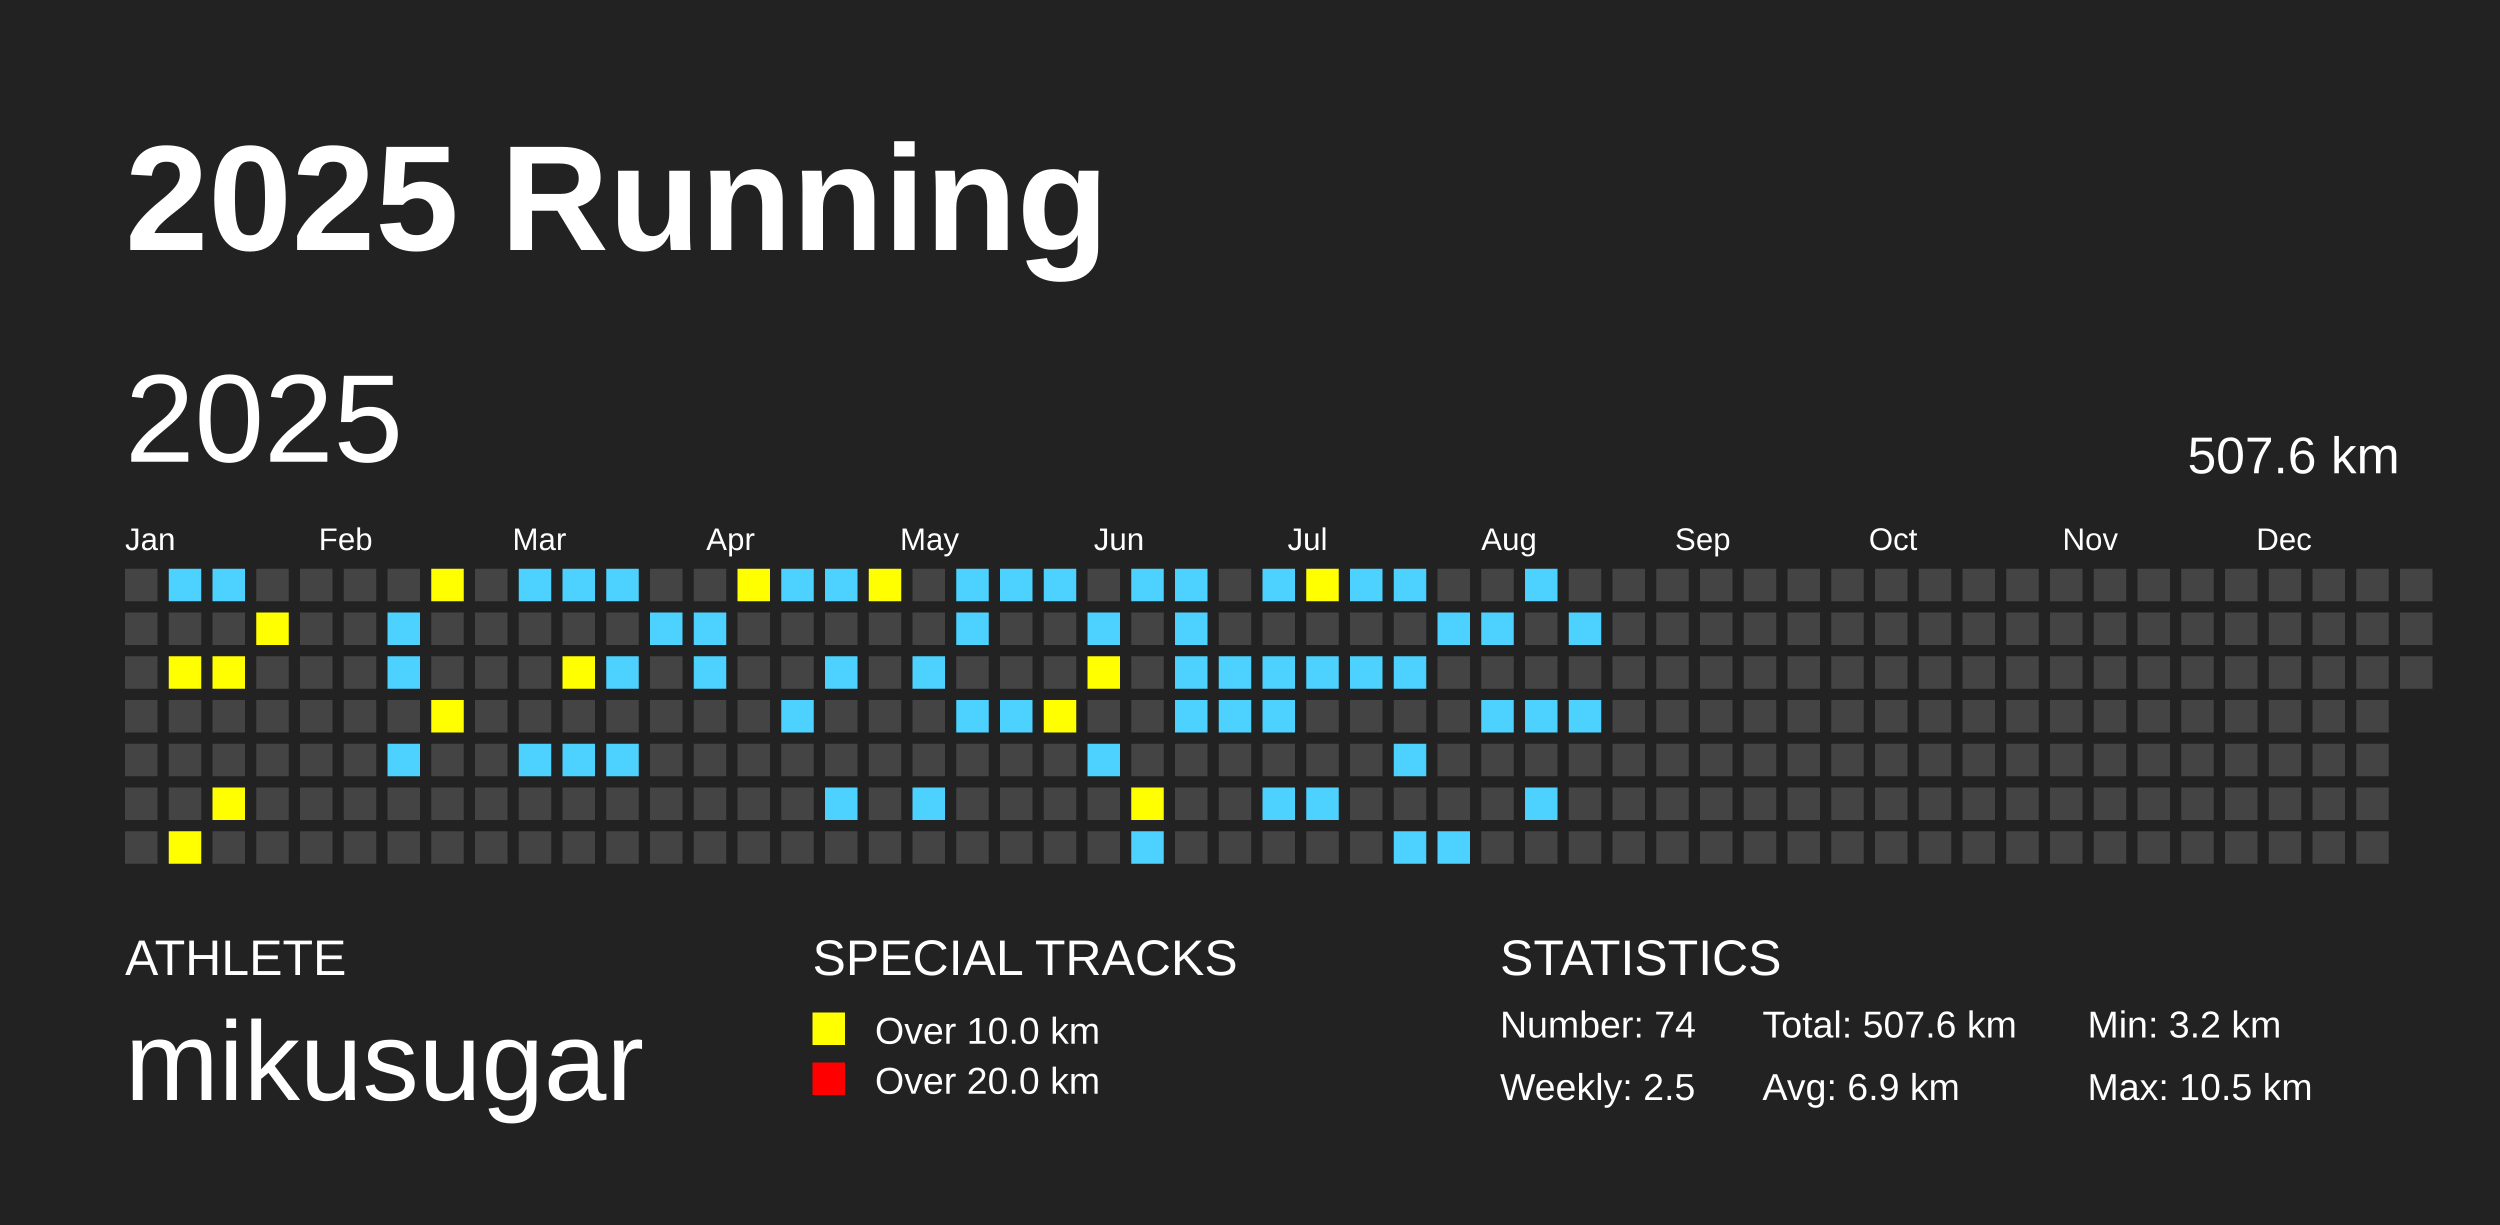
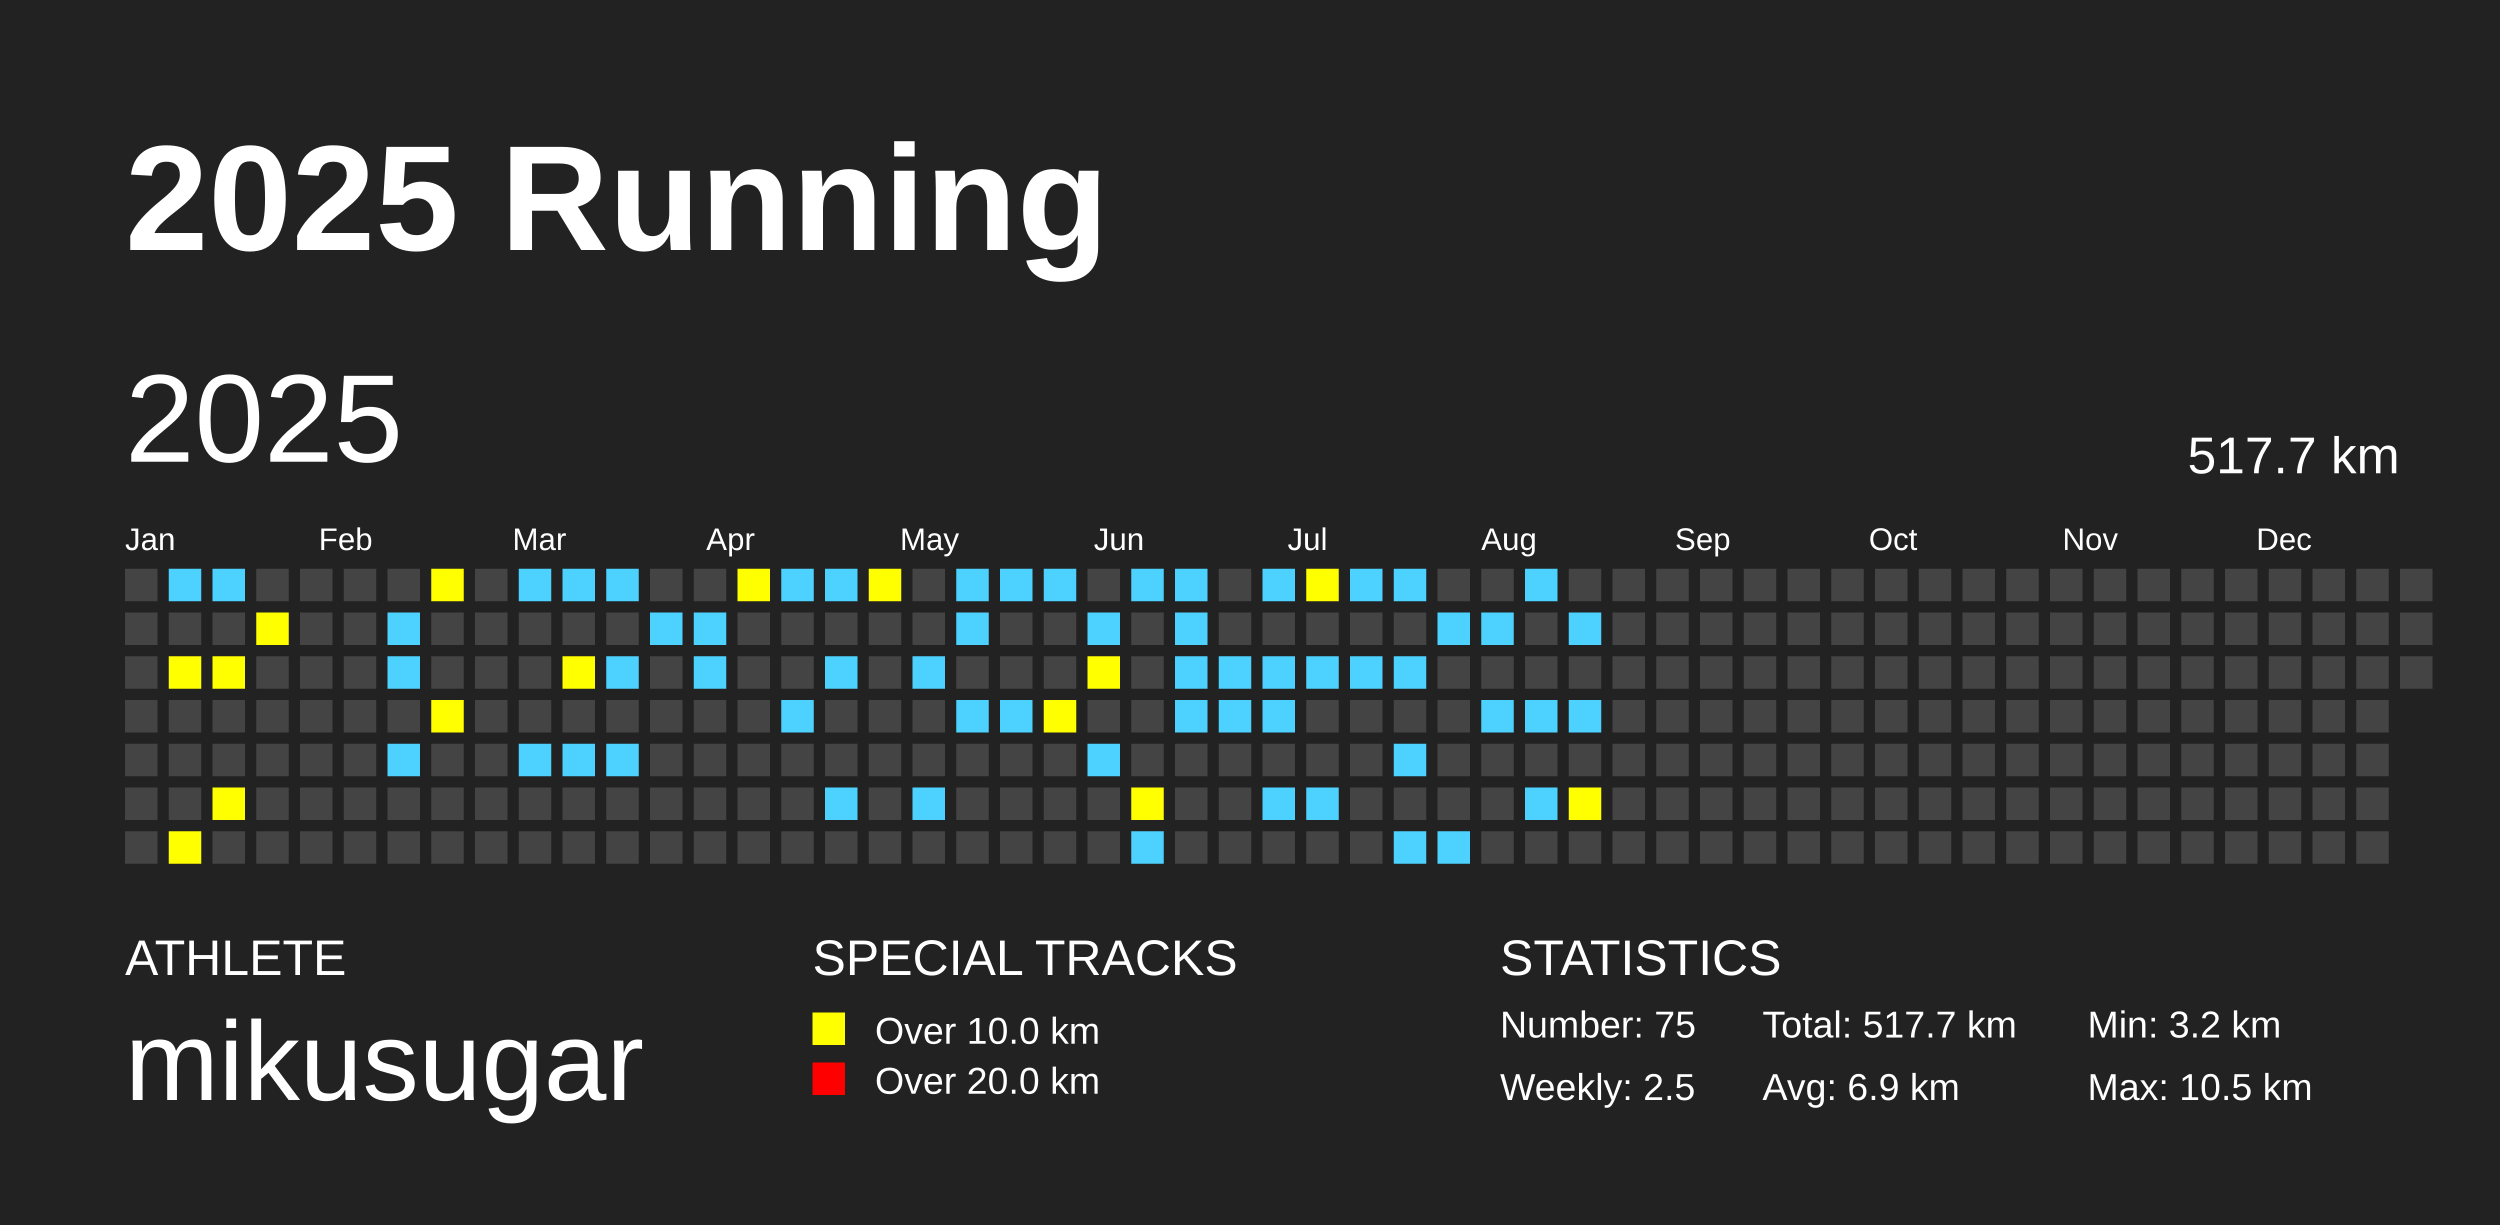
<svg xmlns="http://www.w3.org/2000/svg" baseProfile="full" height="98mm" version="1.1" viewBox="0,0,200,98" width="200mm">
  <defs />
  <rect fill="#222222" height="98" width="200" x="0" y="0" />
  <text fill="#FFFFFF" style="font-size:12px; font-family:Arial; font-weight:bold;" x="10" y="20">2025 Running</text>
  <text fill="#FFFFFF" style="font-size:4px; font-family:Arial" x="10" y="78">ATHLETE</text>
  <text fill="#FFFFFF" style="font-size:9px; font-family:Arial" x="10" y="88">mikusugar</text>
  <text fill="#FFFFFF" style="font-size:4px; font-family:Arial" x="65" y="78">SPECIAL TRACKS</text>
  <rect fill="yellow" height="2.6" width="2.6" x="65" y="81" />
  <text fill="#FFFFFF" style="font-size:3px; font-family:Arial" x="70" y="83.5">Over 10.0 km</text>
  <rect fill="red" height="2.6" width="2.6" x="65" y="85" />
  <text fill="#FFFFFF" style="font-size:3px; font-family:Arial" x="70" y="87.5">Over 20.0 km</text>
  <text fill="#FFFFFF" style="font-size:4px; font-family:Arial" x="120" y="78">STATISTICS</text>
-   <text fill="#FFFFFF" style="font-size:3px; font-family:Arial" x="120" y="83">Number: 74</text>
+   <text fill="#FFFFFF" style="font-size:3px; font-family:Arial" x="120" y="83">Number: 75</text>
  <text fill="#FFFFFF" style="font-size:3px; font-family:Arial" x="120" y="88">Weekly: 2.5</text>
-   <text fill="#FFFFFF" style="font-size:3px; font-family:Arial" x="141" y="83">Total: 507.6 km</text>
+   <text fill="#FFFFFF" style="font-size:3px; font-family:Arial" x="141" y="83">Total: 517.7 km</text>
  <text fill="#FFFFFF" style="font-size:3px; font-family:Arial" x="141" y="88">Avg: 6.9 km</text>
  <text fill="#FFFFFF" style="font-size:3px; font-family:Arial" x="167" y="83">Min: 3.2 km</text>
  <text fill="#FFFFFF" style="font-size:3px; font-family:Arial" x="167" y="88">Max: 10.5 km</text>
  <text dominant-baseline="hanging" fill="#FFFFFF" style="font-size:10.0px; font-family:Arial;" x="10" y="30">2025</text>
-   <text dominant-baseline="hanging" fill="#FFFFFF" style="font-size:4.125px; font-family:Arial;" x="175" y="35">507.6 km</text>
+   <text dominant-baseline="hanging" fill="#FFFFFF" style="font-size:4.125px; font-family:Arial;" x="175" y="35">517.7 km</text>
  <text fill="#FFFFFF" style="font-size:2.5px; font-family:Arial" x="10.0" y="44">Jan</text>
  <text fill="#FFFFFF" style="font-size:2.5px; font-family:Arial" x="25.5" y="44">Feb</text>
  <text fill="#FFFFFF" style="font-size:2.5px; font-family:Arial" x="41.0" y="44">Mar</text>
  <text fill="#FFFFFF" style="font-size:2.5px; font-family:Arial" x="56.5" y="44">Apr</text>
  <text fill="#FFFFFF" style="font-size:2.5px; font-family:Arial" x="72.0" y="44">May</text>
  <text fill="#FFFFFF" style="font-size:2.5px; font-family:Arial" x="87.5" y="44">Jun</text>
  <text fill="#FFFFFF" style="font-size:2.5px; font-family:Arial" x="103.0" y="44">Jul</text>
  <text fill="#FFFFFF" style="font-size:2.5px; font-family:Arial" x="118.5" y="44">Aug</text>
  <text fill="#FFFFFF" style="font-size:2.5px; font-family:Arial" x="134.0" y="44">Sep</text>
  <text fill="#FFFFFF" style="font-size:2.5px; font-family:Arial" x="149.5" y="44">Oct</text>
  <text fill="#FFFFFF" style="font-size:2.5px; font-family:Arial" x="165.0" y="44">Nov</text>
  <text fill="#FFFFFF" style="font-size:2.5px; font-family:Arial" x="180.5" y="44">Dec</text>
  <rect fill="#444444" height="2.6" width="2.6" x="10.0" y="45.5" />
  <rect fill="#444444" height="2.6" width="2.6" x="10.0" y="49.0" />
  <rect fill="#444444" height="2.6" width="2.6" x="10.0" y="52.5" />
  <rect fill="#444444" height="2.6" width="2.6" x="10.0" y="56.0" />
  <rect fill="#444444" height="2.6" width="2.6" x="10.0" y="59.5" />
  <rect fill="#444444" height="2.6" width="2.6" x="10.0" y="63.0" />
  <rect fill="#444444" height="2.6" width="2.6" x="10.0" y="66.5" />
  <rect fill="#4DD2FF" height="2.6" width="2.6" x="13.5" y="45.5" />
  <rect fill="#444444" height="2.6" width="2.6" x="13.5" y="49.0" />
  <rect fill="yellow" height="2.6" width="2.6" x="13.5" y="52.5" />
  <rect fill="#444444" height="2.6" width="2.6" x="13.5" y="56.0" />
  <rect fill="#444444" height="2.6" width="2.6" x="13.5" y="59.5" />
  <rect fill="#444444" height="2.6" width="2.6" x="13.5" y="63.0" />
  <rect fill="yellow" height="2.6" width="2.6" x="13.5" y="66.5" />
  <rect fill="#4DD2FF" height="2.6" width="2.6" x="17.0" y="45.5" />
  <rect fill="#444444" height="2.6" width="2.6" x="17.0" y="49.0" />
  <rect fill="yellow" height="2.6" width="2.6" x="17.0" y="52.5" />
  <rect fill="#444444" height="2.6" width="2.6" x="17.0" y="56.0" />
  <rect fill="#444444" height="2.6" width="2.6" x="17.0" y="59.5" />
  <rect fill="yellow" height="2.6" width="2.6" x="17.0" y="63.0" />
  <rect fill="#444444" height="2.6" width="2.6" x="17.0" y="66.5" />
  <rect fill="#444444" height="2.6" width="2.6" x="20.5" y="45.5" />
  <rect fill="yellow" height="2.6" width="2.6" x="20.5" y="49.0" />
  <rect fill="#444444" height="2.6" width="2.6" x="20.5" y="52.5" />
  <rect fill="#444444" height="2.6" width="2.6" x="20.5" y="56.0" />
  <rect fill="#444444" height="2.6" width="2.6" x="20.5" y="59.5" />
  <rect fill="#444444" height="2.6" width="2.6" x="20.5" y="63.0" />
  <rect fill="#444444" height="2.6" width="2.6" x="20.5" y="66.5" />
  <rect fill="#444444" height="2.6" width="2.6" x="24.0" y="45.5" />
  <rect fill="#444444" height="2.6" width="2.6" x="24.0" y="49.0" />
  <rect fill="#444444" height="2.6" width="2.6" x="24.0" y="52.5" />
  <rect fill="#444444" height="2.6" width="2.6" x="24.0" y="56.0" />
  <rect fill="#444444" height="2.6" width="2.6" x="24.0" y="59.5" />
  <rect fill="#444444" height="2.6" width="2.6" x="24.0" y="63.0" />
  <rect fill="#444444" height="2.6" width="2.6" x="24.0" y="66.5" />
  <rect fill="#444444" height="2.6" width="2.6" x="27.5" y="45.5" />
  <rect fill="#444444" height="2.6" width="2.6" x="27.5" y="49.0" />
  <rect fill="#444444" height="2.6" width="2.6" x="27.5" y="52.5" />
  <rect fill="#444444" height="2.6" width="2.6" x="27.5" y="56.0" />
  <rect fill="#444444" height="2.6" width="2.6" x="27.5" y="59.5" />
  <rect fill="#444444" height="2.6" width="2.6" x="27.5" y="63.0" />
  <rect fill="#444444" height="2.6" width="2.6" x="27.5" y="66.5" />
  <rect fill="#444444" height="2.6" width="2.6" x="31.0" y="45.5" />
  <rect fill="#4DD2FF" height="2.6" width="2.6" x="31.0" y="49.0" />
  <rect fill="#4DD2FF" height="2.6" width="2.6" x="31.0" y="52.5" />
  <rect fill="#444444" height="2.6" width="2.6" x="31.0" y="56.0" />
  <rect fill="#4DD2FF" height="2.6" width="2.6" x="31.0" y="59.5" />
  <rect fill="#444444" height="2.6" width="2.6" x="31.0" y="63.0" />
  <rect fill="#444444" height="2.6" width="2.6" x="31.0" y="66.5" />
  <rect fill="yellow" height="2.6" width="2.6" x="34.5" y="45.5" />
  <rect fill="#444444" height="2.6" width="2.6" x="34.5" y="49.0" />
  <rect fill="#444444" height="2.6" width="2.6" x="34.5" y="52.5" />
  <rect fill="yellow" height="2.6" width="2.6" x="34.5" y="56.0" />
  <rect fill="#444444" height="2.6" width="2.6" x="34.5" y="59.5" />
  <rect fill="#444444" height="2.6" width="2.6" x="34.5" y="63.0" />
  <rect fill="#444444" height="2.6" width="2.6" x="34.5" y="66.5" />
  <rect fill="#444444" height="2.6" width="2.6" x="38.0" y="45.5" />
  <rect fill="#444444" height="2.6" width="2.6" x="38.0" y="49.0" />
  <rect fill="#444444" height="2.6" width="2.6" x="38.0" y="52.5" />
  <rect fill="#444444" height="2.6" width="2.6" x="38.0" y="56.0" />
  <rect fill="#444444" height="2.6" width="2.6" x="38.0" y="59.5" />
  <rect fill="#444444" height="2.6" width="2.6" x="38.0" y="63.0" />
  <rect fill="#444444" height="2.6" width="2.6" x="38.0" y="66.5" />
  <rect fill="#4DD2FF" height="2.6" width="2.6" x="41.5" y="45.5" />
  <rect fill="#444444" height="2.6" width="2.6" x="41.5" y="49.0" />
  <rect fill="#444444" height="2.6" width="2.6" x="41.5" y="52.5" />
  <rect fill="#444444" height="2.6" width="2.6" x="41.5" y="56.0" />
  <rect fill="#4DD2FF" height="2.6" width="2.6" x="41.5" y="59.5" />
  <rect fill="#444444" height="2.6" width="2.6" x="41.5" y="63.0" />
  <rect fill="#444444" height="2.6" width="2.6" x="41.5" y="66.5" />
  <rect fill="#4DD2FF" height="2.6" width="2.6" x="45.0" y="45.5" />
  <rect fill="#444444" height="2.6" width="2.6" x="45.0" y="49.0" />
  <rect fill="yellow" height="2.6" width="2.6" x="45.0" y="52.5" />
  <rect fill="#444444" height="2.6" width="2.6" x="45.0" y="56.0" />
  <rect fill="#4DD2FF" height="2.6" width="2.6" x="45.0" y="59.5" />
  <rect fill="#444444" height="2.6" width="2.6" x="45.0" y="63.0" />
  <rect fill="#444444" height="2.6" width="2.6" x="45.0" y="66.5" />
  <rect fill="#4DD2FF" height="2.6" width="2.6" x="48.5" y="45.5" />
  <rect fill="#444444" height="2.6" width="2.6" x="48.5" y="49.0" />
  <rect fill="#4DD2FF" height="2.6" width="2.6" x="48.5" y="52.5" />
  <rect fill="#444444" height="2.6" width="2.6" x="48.5" y="56.0" />
  <rect fill="#4DD2FF" height="2.6" width="2.6" x="48.5" y="59.5" />
  <rect fill="#444444" height="2.6" width="2.6" x="48.5" y="63.0" />
  <rect fill="#444444" height="2.6" width="2.6" x="48.5" y="66.5" />
  <rect fill="#444444" height="2.6" width="2.6" x="52.0" y="45.5" />
  <rect fill="#4DD2FF" height="2.6" width="2.6" x="52.0" y="49.0" />
  <rect fill="#444444" height="2.6" width="2.6" x="52.0" y="52.5" />
  <rect fill="#444444" height="2.6" width="2.6" x="52.0" y="56.0" />
  <rect fill="#444444" height="2.6" width="2.6" x="52.0" y="59.5" />
  <rect fill="#444444" height="2.6" width="2.6" x="52.0" y="63.0" />
  <rect fill="#444444" height="2.6" width="2.6" x="52.0" y="66.5" />
  <rect fill="#444444" height="2.6" width="2.6" x="55.5" y="45.5" />
  <rect fill="#4DD2FF" height="2.6" width="2.6" x="55.5" y="49.0" />
  <rect fill="#4DD2FF" height="2.6" width="2.6" x="55.5" y="52.5" />
  <rect fill="#444444" height="2.6" width="2.6" x="55.5" y="56.0" />
  <rect fill="#444444" height="2.6" width="2.6" x="55.5" y="59.5" />
  <rect fill="#444444" height="2.6" width="2.6" x="55.5" y="63.0" />
  <rect fill="#444444" height="2.6" width="2.6" x="55.5" y="66.5" />
  <rect fill="yellow" height="2.6" width="2.6" x="59.0" y="45.5" />
  <rect fill="#444444" height="2.6" width="2.6" x="59.0" y="49.0" />
  <rect fill="#444444" height="2.6" width="2.6" x="59.0" y="52.5" />
  <rect fill="#444444" height="2.6" width="2.6" x="59.0" y="56.0" />
  <rect fill="#444444" height="2.6" width="2.6" x="59.0" y="59.5" />
  <rect fill="#444444" height="2.6" width="2.6" x="59.0" y="63.0" />
  <rect fill="#444444" height="2.6" width="2.6" x="59.0" y="66.5" />
  <rect fill="#4DD2FF" height="2.6" width="2.6" x="62.5" y="45.5" />
  <rect fill="#444444" height="2.6" width="2.6" x="62.5" y="49.0" />
  <rect fill="#444444" height="2.6" width="2.6" x="62.5" y="52.5" />
  <rect fill="#4DD2FF" height="2.6" width="2.6" x="62.5" y="56.0" />
  <rect fill="#444444" height="2.6" width="2.6" x="62.5" y="59.5" />
  <rect fill="#444444" height="2.6" width="2.6" x="62.5" y="63.0" />
  <rect fill="#444444" height="2.6" width="2.6" x="62.5" y="66.5" />
  <rect fill="#4DD2FF" height="2.6" width="2.6" x="66.0" y="45.5" />
  <rect fill="#444444" height="2.6" width="2.6" x="66.0" y="49.0" />
  <rect fill="#4DD2FF" height="2.6" width="2.6" x="66.0" y="52.5" />
  <rect fill="#444444" height="2.6" width="2.6" x="66.0" y="56.0" />
  <rect fill="#444444" height="2.6" width="2.6" x="66.0" y="59.5" />
  <rect fill="#4DD2FF" height="2.6" width="2.6" x="66.0" y="63.0" />
  <rect fill="#444444" height="2.6" width="2.6" x="66.0" y="66.5" />
  <rect fill="yellow" height="2.6" width="2.6" x="69.5" y="45.5" />
  <rect fill="#444444" height="2.6" width="2.6" x="69.5" y="49.0" />
  <rect fill="#444444" height="2.6" width="2.6" x="69.5" y="52.5" />
  <rect fill="#444444" height="2.6" width="2.6" x="69.5" y="56.0" />
  <rect fill="#444444" height="2.6" width="2.6" x="69.5" y="59.5" />
  <rect fill="#444444" height="2.6" width="2.6" x="69.5" y="63.0" />
  <rect fill="#444444" height="2.6" width="2.6" x="69.5" y="66.5" />
  <rect fill="#444444" height="2.6" width="2.6" x="73.0" y="45.5" />
  <rect fill="#444444" height="2.6" width="2.6" x="73.0" y="49.0" />
  <rect fill="#4DD2FF" height="2.6" width="2.6" x="73.0" y="52.5" />
  <rect fill="#444444" height="2.6" width="2.6" x="73.0" y="56.0" />
  <rect fill="#444444" height="2.6" width="2.6" x="73.0" y="59.5" />
  <rect fill="#4DD2FF" height="2.6" width="2.6" x="73.0" y="63.0" />
  <rect fill="#444444" height="2.6" width="2.6" x="73.0" y="66.5" />
  <rect fill="#4DD2FF" height="2.6" width="2.6" x="76.5" y="45.5" />
  <rect fill="#4DD2FF" height="2.6" width="2.6" x="76.5" y="49.0" />
  <rect fill="#444444" height="2.6" width="2.6" x="76.5" y="52.5" />
  <rect fill="#4DD2FF" height="2.6" width="2.6" x="76.5" y="56.0" />
  <rect fill="#444444" height="2.6" width="2.6" x="76.5" y="59.5" />
  <rect fill="#444444" height="2.6" width="2.6" x="76.5" y="63.0" />
  <rect fill="#444444" height="2.6" width="2.6" x="76.5" y="66.5" />
  <rect fill="#4DD2FF" height="2.6" width="2.6" x="80.0" y="45.5" />
  <rect fill="#444444" height="2.6" width="2.6" x="80.0" y="49.0" />
  <rect fill="#444444" height="2.6" width="2.6" x="80.0" y="52.5" />
  <rect fill="#4DD2FF" height="2.6" width="2.6" x="80.0" y="56.0" />
  <rect fill="#444444" height="2.6" width="2.6" x="80.0" y="59.5" />
  <rect fill="#444444" height="2.6" width="2.6" x="80.0" y="63.0" />
  <rect fill="#444444" height="2.6" width="2.6" x="80.0" y="66.5" />
  <rect fill="#4DD2FF" height="2.6" width="2.6" x="83.5" y="45.5" />
  <rect fill="#444444" height="2.6" width="2.6" x="83.5" y="49.0" />
  <rect fill="#444444" height="2.6" width="2.6" x="83.5" y="52.5" />
  <rect fill="yellow" height="2.6" width="2.6" x="83.5" y="56.0" />
  <rect fill="#444444" height="2.6" width="2.6" x="83.5" y="59.5" />
  <rect fill="#444444" height="2.6" width="2.6" x="83.5" y="63.0" />
  <rect fill="#444444" height="2.6" width="2.6" x="83.5" y="66.5" />
  <rect fill="#444444" height="2.6" width="2.6" x="87.0" y="45.5" />
  <rect fill="#4DD2FF" height="2.6" width="2.6" x="87.0" y="49.0" />
  <rect fill="yellow" height="2.6" width="2.6" x="87.0" y="52.5" />
  <rect fill="#444444" height="2.6" width="2.6" x="87.0" y="56.0" />
  <rect fill="#4DD2FF" height="2.6" width="2.6" x="87.0" y="59.5" />
  <rect fill="#444444" height="2.6" width="2.6" x="87.0" y="63.0" />
  <rect fill="#444444" height="2.6" width="2.6" x="87.0" y="66.5" />
  <rect fill="#4DD2FF" height="2.6" width="2.6" x="90.5" y="45.5" />
  <rect fill="#444444" height="2.6" width="2.6" x="90.5" y="49.0" />
  <rect fill="#444444" height="2.6" width="2.6" x="90.5" y="52.5" />
  <rect fill="#444444" height="2.6" width="2.6" x="90.5" y="56.0" />
  <rect fill="#444444" height="2.6" width="2.6" x="90.5" y="59.5" />
  <rect fill="yellow" height="2.6" width="2.6" x="90.5" y="63.0" />
  <rect fill="#4DD2FF" height="2.6" width="2.6" x="90.5" y="66.5" />
  <rect fill="#4DD2FF" height="2.6" width="2.6" x="94.0" y="45.5" />
  <rect fill="#4DD2FF" height="2.6" width="2.6" x="94.0" y="49.0" />
  <rect fill="#4DD2FF" height="2.6" width="2.6" x="94.0" y="52.5" />
  <rect fill="#4DD2FF" height="2.6" width="2.6" x="94.0" y="56.0" />
  <rect fill="#444444" height="2.6" width="2.6" x="94.0" y="59.5" />
  <rect fill="#444444" height="2.6" width="2.6" x="94.0" y="63.0" />
  <rect fill="#444444" height="2.6" width="2.6" x="94.0" y="66.5" />
  <rect fill="#444444" height="2.6" width="2.6" x="97.5" y="45.5" />
  <rect fill="#444444" height="2.6" width="2.6" x="97.5" y="49.0" />
  <rect fill="#4DD2FF" height="2.6" width="2.6" x="97.5" y="52.5" />
  <rect fill="#4DD2FF" height="2.6" width="2.6" x="97.5" y="56.0" />
  <rect fill="#444444" height="2.6" width="2.6" x="97.5" y="59.5" />
  <rect fill="#444444" height="2.6" width="2.6" x="97.5" y="63.0" />
  <rect fill="#444444" height="2.6" width="2.6" x="97.5" y="66.5" />
  <rect fill="#4DD2FF" height="2.6" width="2.6" x="101.0" y="45.5" />
  <rect fill="#444444" height="2.6" width="2.6" x="101.0" y="49.0" />
  <rect fill="#4DD2FF" height="2.6" width="2.6" x="101.0" y="52.5" />
  <rect fill="#4DD2FF" height="2.6" width="2.6" x="101.0" y="56.0" />
  <rect fill="#444444" height="2.6" width="2.6" x="101.0" y="59.5" />
  <rect fill="#4DD2FF" height="2.6" width="2.6" x="101.0" y="63.0" />
  <rect fill="#444444" height="2.6" width="2.6" x="101.0" y="66.5" />
  <rect fill="yellow" height="2.6" width="2.6" x="104.5" y="45.5" />
  <rect fill="#444444" height="2.6" width="2.6" x="104.5" y="49.0" />
  <rect fill="#4DD2FF" height="2.6" width="2.6" x="104.5" y="52.5" />
  <rect fill="#444444" height="2.6" width="2.6" x="104.5" y="56.0" />
  <rect fill="#444444" height="2.6" width="2.6" x="104.5" y="59.5" />
  <rect fill="#4DD2FF" height="2.6" width="2.6" x="104.5" y="63.0" />
  <rect fill="#444444" height="2.6" width="2.6" x="104.5" y="66.5" />
  <rect fill="#4DD2FF" height="2.6" width="2.6" x="108.0" y="45.5" />
  <rect fill="#444444" height="2.6" width="2.6" x="108.0" y="49.0" />
  <rect fill="#4DD2FF" height="2.6" width="2.6" x="108.0" y="52.5" />
  <rect fill="#444444" height="2.6" width="2.6" x="108.0" y="56.0" />
  <rect fill="#444444" height="2.6" width="2.6" x="108.0" y="59.5" />
  <rect fill="#444444" height="2.6" width="2.6" x="108.0" y="63.0" />
  <rect fill="#444444" height="2.6" width="2.6" x="108.0" y="66.5" />
  <rect fill="#4DD2FF" height="2.6" width="2.6" x="111.5" y="45.5" />
  <rect fill="#444444" height="2.6" width="2.6" x="111.5" y="49.0" />
  <rect fill="#4DD2FF" height="2.6" width="2.6" x="111.5" y="52.5" />
  <rect fill="#444444" height="2.6" width="2.6" x="111.5" y="56.0" />
  <rect fill="#4DD2FF" height="2.6" width="2.6" x="111.5" y="59.5" />
  <rect fill="#444444" height="2.6" width="2.6" x="111.5" y="63.0" />
  <rect fill="#4DD2FF" height="2.6" width="2.6" x="111.5" y="66.5" />
  <rect fill="#444444" height="2.6" width="2.6" x="115.0" y="45.5" />
  <rect fill="#4DD2FF" height="2.6" width="2.6" x="115.0" y="49.0" />
  <rect fill="#444444" height="2.6" width="2.6" x="115.0" y="52.5" />
  <rect fill="#444444" height="2.6" width="2.6" x="115.0" y="56.0" />
  <rect fill="#444444" height="2.6" width="2.6" x="115.0" y="59.5" />
  <rect fill="#444444" height="2.6" width="2.6" x="115.0" y="63.0" />
  <rect fill="#4DD2FF" height="2.6" width="2.6" x="115.0" y="66.5" />
  <rect fill="#444444" height="2.6" width="2.6" x="118.5" y="45.5" />
  <rect fill="#4DD2FF" height="2.6" width="2.6" x="118.5" y="49.0" />
  <rect fill="#444444" height="2.6" width="2.6" x="118.5" y="52.5" />
  <rect fill="#4DD2FF" height="2.6" width="2.6" x="118.5" y="56.0" />
  <rect fill="#444444" height="2.6" width="2.6" x="118.5" y="59.5" />
  <rect fill="#444444" height="2.6" width="2.6" x="118.5" y="63.0" />
  <rect fill="#444444" height="2.6" width="2.6" x="118.5" y="66.5" />
  <rect fill="#4DD2FF" height="2.6" width="2.6" x="122.0" y="45.5" />
  <rect fill="#444444" height="2.6" width="2.6" x="122.0" y="49.0" />
  <rect fill="#444444" height="2.6" width="2.6" x="122.0" y="52.5" />
  <rect fill="#4DD2FF" height="2.6" width="2.6" x="122.0" y="56.0" />
  <rect fill="#444444" height="2.6" width="2.6" x="122.0" y="59.5" />
  <rect fill="#4DD2FF" height="2.6" width="2.6" x="122.0" y="63.0" />
  <rect fill="#444444" height="2.6" width="2.6" x="122.0" y="66.5" />
  <rect fill="#444444" height="2.6" width="2.6" x="125.5" y="45.5" />
  <rect fill="#4DD2FF" height="2.6" width="2.6" x="125.5" y="49.0" />
  <rect fill="#444444" height="2.6" width="2.6" x="125.5" y="52.5" />
  <rect fill="#4DD2FF" height="2.6" width="2.6" x="125.5" y="56.0" />
  <rect fill="#444444" height="2.6" width="2.6" x="125.5" y="59.5" />
-   <rect fill="#444444" height="2.6" width="2.6" x="125.5" y="63.0" />
+   <rect fill="yellow" height="2.6" width="2.6" x="125.5" y="63.0" />
  <rect fill="#444444" height="2.6" width="2.6" x="125.5" y="66.5" />
  <rect fill="#444444" height="2.6" width="2.6" x="129.0" y="45.5" />
  <rect fill="#444444" height="2.6" width="2.6" x="129.0" y="49.0" />
  <rect fill="#444444" height="2.6" width="2.6" x="129.0" y="52.5" />
  <rect fill="#444444" height="2.6" width="2.6" x="129.0" y="56.0" />
  <rect fill="#444444" height="2.6" width="2.6" x="129.0" y="59.5" />
  <rect fill="#444444" height="2.6" width="2.6" x="129.0" y="63.0" />
  <rect fill="#444444" height="2.6" width="2.6" x="129.0" y="66.5" />
  <rect fill="#444444" height="2.6" width="2.6" x="132.5" y="45.5" />
  <rect fill="#444444" height="2.6" width="2.6" x="132.5" y="49.0" />
  <rect fill="#444444" height="2.6" width="2.6" x="132.5" y="52.5" />
  <rect fill="#444444" height="2.6" width="2.6" x="132.5" y="56.0" />
  <rect fill="#444444" height="2.6" width="2.6" x="132.5" y="59.5" />
  <rect fill="#444444" height="2.6" width="2.6" x="132.5" y="63.0" />
  <rect fill="#444444" height="2.6" width="2.6" x="132.5" y="66.5" />
  <rect fill="#444444" height="2.6" width="2.6" x="136.0" y="45.5" />
  <rect fill="#444444" height="2.6" width="2.6" x="136.0" y="49.0" />
  <rect fill="#444444" height="2.6" width="2.6" x="136.0" y="52.5" />
  <rect fill="#444444" height="2.6" width="2.6" x="136.0" y="56.0" />
  <rect fill="#444444" height="2.6" width="2.6" x="136.0" y="59.5" />
  <rect fill="#444444" height="2.6" width="2.6" x="136.0" y="63.0" />
  <rect fill="#444444" height="2.6" width="2.6" x="136.0" y="66.5" />
  <rect fill="#444444" height="2.6" width="2.6" x="139.5" y="45.5" />
  <rect fill="#444444" height="2.6" width="2.6" x="139.5" y="49.0" />
  <rect fill="#444444" height="2.6" width="2.6" x="139.5" y="52.5" />
  <rect fill="#444444" height="2.6" width="2.6" x="139.5" y="56.0" />
  <rect fill="#444444" height="2.6" width="2.6" x="139.5" y="59.5" />
  <rect fill="#444444" height="2.6" width="2.6" x="139.5" y="63.0" />
  <rect fill="#444444" height="2.6" width="2.6" x="139.5" y="66.5" />
  <rect fill="#444444" height="2.6" width="2.6" x="143.0" y="45.5" />
  <rect fill="#444444" height="2.6" width="2.6" x="143.0" y="49.0" />
  <rect fill="#444444" height="2.6" width="2.6" x="143.0" y="52.5" />
  <rect fill="#444444" height="2.6" width="2.6" x="143.0" y="56.0" />
  <rect fill="#444444" height="2.6" width="2.6" x="143.0" y="59.5" />
  <rect fill="#444444" height="2.6" width="2.6" x="143.0" y="63.0" />
  <rect fill="#444444" height="2.6" width="2.6" x="143.0" y="66.5" />
  <rect fill="#444444" height="2.6" width="2.6" x="146.5" y="45.5" />
  <rect fill="#444444" height="2.6" width="2.6" x="146.5" y="49.0" />
  <rect fill="#444444" height="2.6" width="2.6" x="146.5" y="52.5" />
  <rect fill="#444444" height="2.6" width="2.6" x="146.5" y="56.0" />
  <rect fill="#444444" height="2.6" width="2.6" x="146.5" y="59.5" />
  <rect fill="#444444" height="2.6" width="2.6" x="146.5" y="63.0" />
  <rect fill="#444444" height="2.6" width="2.6" x="146.5" y="66.5" />
  <rect fill="#444444" height="2.6" width="2.6" x="150.0" y="45.5" />
  <rect fill="#444444" height="2.6" width="2.6" x="150.0" y="49.0" />
  <rect fill="#444444" height="2.6" width="2.6" x="150.0" y="52.5" />
  <rect fill="#444444" height="2.6" width="2.6" x="150.0" y="56.0" />
  <rect fill="#444444" height="2.6" width="2.6" x="150.0" y="59.5" />
  <rect fill="#444444" height="2.6" width="2.6" x="150.0" y="63.0" />
  <rect fill="#444444" height="2.6" width="2.6" x="150.0" y="66.5" />
  <rect fill="#444444" height="2.6" width="2.6" x="153.5" y="45.5" />
  <rect fill="#444444" height="2.6" width="2.6" x="153.5" y="49.0" />
  <rect fill="#444444" height="2.6" width="2.6" x="153.5" y="52.5" />
  <rect fill="#444444" height="2.6" width="2.6" x="153.5" y="56.0" />
  <rect fill="#444444" height="2.6" width="2.6" x="153.5" y="59.5" />
  <rect fill="#444444" height="2.6" width="2.6" x="153.5" y="63.0" />
  <rect fill="#444444" height="2.6" width="2.6" x="153.5" y="66.5" />
  <rect fill="#444444" height="2.6" width="2.6" x="157.0" y="45.5" />
  <rect fill="#444444" height="2.6" width="2.6" x="157.0" y="49.0" />
  <rect fill="#444444" height="2.6" width="2.6" x="157.0" y="52.5" />
  <rect fill="#444444" height="2.6" width="2.6" x="157.0" y="56.0" />
  <rect fill="#444444" height="2.6" width="2.6" x="157.0" y="59.5" />
  <rect fill="#444444" height="2.6" width="2.6" x="157.0" y="63.0" />
  <rect fill="#444444" height="2.6" width="2.6" x="157.0" y="66.5" />
  <rect fill="#444444" height="2.6" width="2.6" x="160.5" y="45.5" />
  <rect fill="#444444" height="2.6" width="2.6" x="160.5" y="49.0" />
  <rect fill="#444444" height="2.6" width="2.6" x="160.5" y="52.5" />
  <rect fill="#444444" height="2.6" width="2.6" x="160.5" y="56.0" />
  <rect fill="#444444" height="2.6" width="2.6" x="160.5" y="59.5" />
  <rect fill="#444444" height="2.6" width="2.6" x="160.5" y="63.0" />
  <rect fill="#444444" height="2.6" width="2.6" x="160.5" y="66.5" />
  <rect fill="#444444" height="2.6" width="2.6" x="164.0" y="45.5" />
  <rect fill="#444444" height="2.6" width="2.6" x="164.0" y="49.0" />
  <rect fill="#444444" height="2.6" width="2.6" x="164.0" y="52.5" />
  <rect fill="#444444" height="2.6" width="2.6" x="164.0" y="56.0" />
  <rect fill="#444444" height="2.6" width="2.6" x="164.0" y="59.5" />
  <rect fill="#444444" height="2.6" width="2.6" x="164.0" y="63.0" />
  <rect fill="#444444" height="2.6" width="2.6" x="164.0" y="66.5" />
  <rect fill="#444444" height="2.6" width="2.6" x="167.5" y="45.5" />
  <rect fill="#444444" height="2.6" width="2.6" x="167.5" y="49.0" />
  <rect fill="#444444" height="2.6" width="2.6" x="167.5" y="52.5" />
  <rect fill="#444444" height="2.6" width="2.6" x="167.5" y="56.0" />
  <rect fill="#444444" height="2.6" width="2.6" x="167.5" y="59.5" />
  <rect fill="#444444" height="2.6" width="2.6" x="167.5" y="63.0" />
  <rect fill="#444444" height="2.6" width="2.6" x="167.5" y="66.5" />
  <rect fill="#444444" height="2.6" width="2.6" x="171.0" y="45.5" />
  <rect fill="#444444" height="2.6" width="2.6" x="171.0" y="49.0" />
  <rect fill="#444444" height="2.6" width="2.6" x="171.0" y="52.5" />
  <rect fill="#444444" height="2.6" width="2.6" x="171.0" y="56.0" />
  <rect fill="#444444" height="2.6" width="2.6" x="171.0" y="59.5" />
  <rect fill="#444444" height="2.6" width="2.6" x="171.0" y="63.0" />
  <rect fill="#444444" height="2.6" width="2.6" x="171.0" y="66.5" />
  <rect fill="#444444" height="2.6" width="2.6" x="174.5" y="45.5" />
  <rect fill="#444444" height="2.6" width="2.6" x="174.5" y="49.0" />
  <rect fill="#444444" height="2.6" width="2.6" x="174.5" y="52.5" />
  <rect fill="#444444" height="2.6" width="2.6" x="174.5" y="56.0" />
  <rect fill="#444444" height="2.6" width="2.6" x="174.5" y="59.5" />
  <rect fill="#444444" height="2.6" width="2.6" x="174.5" y="63.0" />
  <rect fill="#444444" height="2.6" width="2.6" x="174.5" y="66.5" />
  <rect fill="#444444" height="2.6" width="2.6" x="178.0" y="45.5" />
  <rect fill="#444444" height="2.6" width="2.6" x="178.0" y="49.0" />
  <rect fill="#444444" height="2.6" width="2.6" x="178.0" y="52.5" />
  <rect fill="#444444" height="2.6" width="2.6" x="178.0" y="56.0" />
  <rect fill="#444444" height="2.6" width="2.6" x="178.0" y="59.5" />
  <rect fill="#444444" height="2.6" width="2.6" x="178.0" y="63.0" />
  <rect fill="#444444" height="2.6" width="2.6" x="178.0" y="66.5" />
  <rect fill="#444444" height="2.6" width="2.6" x="181.5" y="45.5" />
  <rect fill="#444444" height="2.6" width="2.6" x="181.5" y="49.0" />
  <rect fill="#444444" height="2.6" width="2.6" x="181.5" y="52.5" />
  <rect fill="#444444" height="2.6" width="2.6" x="181.5" y="56.0" />
  <rect fill="#444444" height="2.6" width="2.6" x="181.5" y="59.5" />
  <rect fill="#444444" height="2.6" width="2.6" x="181.5" y="63.0" />
  <rect fill="#444444" height="2.6" width="2.6" x="181.5" y="66.5" />
  <rect fill="#444444" height="2.6" width="2.6" x="185.0" y="45.5" />
  <rect fill="#444444" height="2.6" width="2.6" x="185.0" y="49.0" />
  <rect fill="#444444" height="2.6" width="2.6" x="185.0" y="52.5" />
  <rect fill="#444444" height="2.6" width="2.6" x="185.0" y="56.0" />
  <rect fill="#444444" height="2.6" width="2.6" x="185.0" y="59.5" />
  <rect fill="#444444" height="2.6" width="2.6" x="185.0" y="63.0" />
  <rect fill="#444444" height="2.6" width="2.6" x="185.0" y="66.5" />
  <rect fill="#444444" height="2.6" width="2.6" x="188.5" y="45.5" />
  <rect fill="#444444" height="2.6" width="2.6" x="188.5" y="49.0" />
  <rect fill="#444444" height="2.6" width="2.6" x="188.5" y="52.5" />
  <rect fill="#444444" height="2.6" width="2.6" x="188.5" y="56.0" />
  <rect fill="#444444" height="2.6" width="2.6" x="188.5" y="59.5" />
  <rect fill="#444444" height="2.6" width="2.6" x="188.5" y="63.0" />
  <rect fill="#444444" height="2.6" width="2.6" x="188.5" y="66.5" />
  <rect fill="#444444" height="2.6" width="2.6" x="192.0" y="45.5" />
  <rect fill="#444444" height="2.6" width="2.6" x="192.0" y="49.0" />
  <rect fill="#444444" height="2.6" width="2.6" x="192.0" y="52.5" />
</svg>
